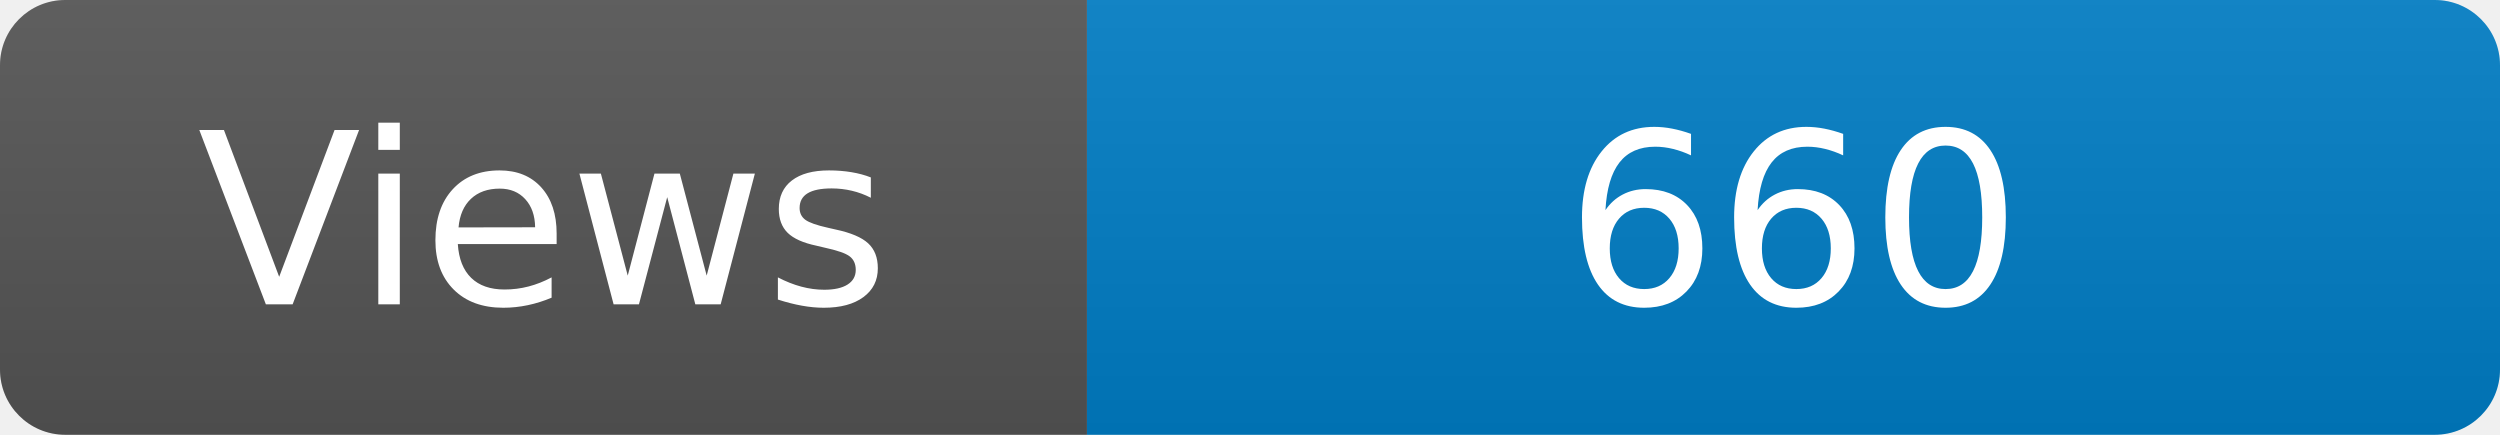
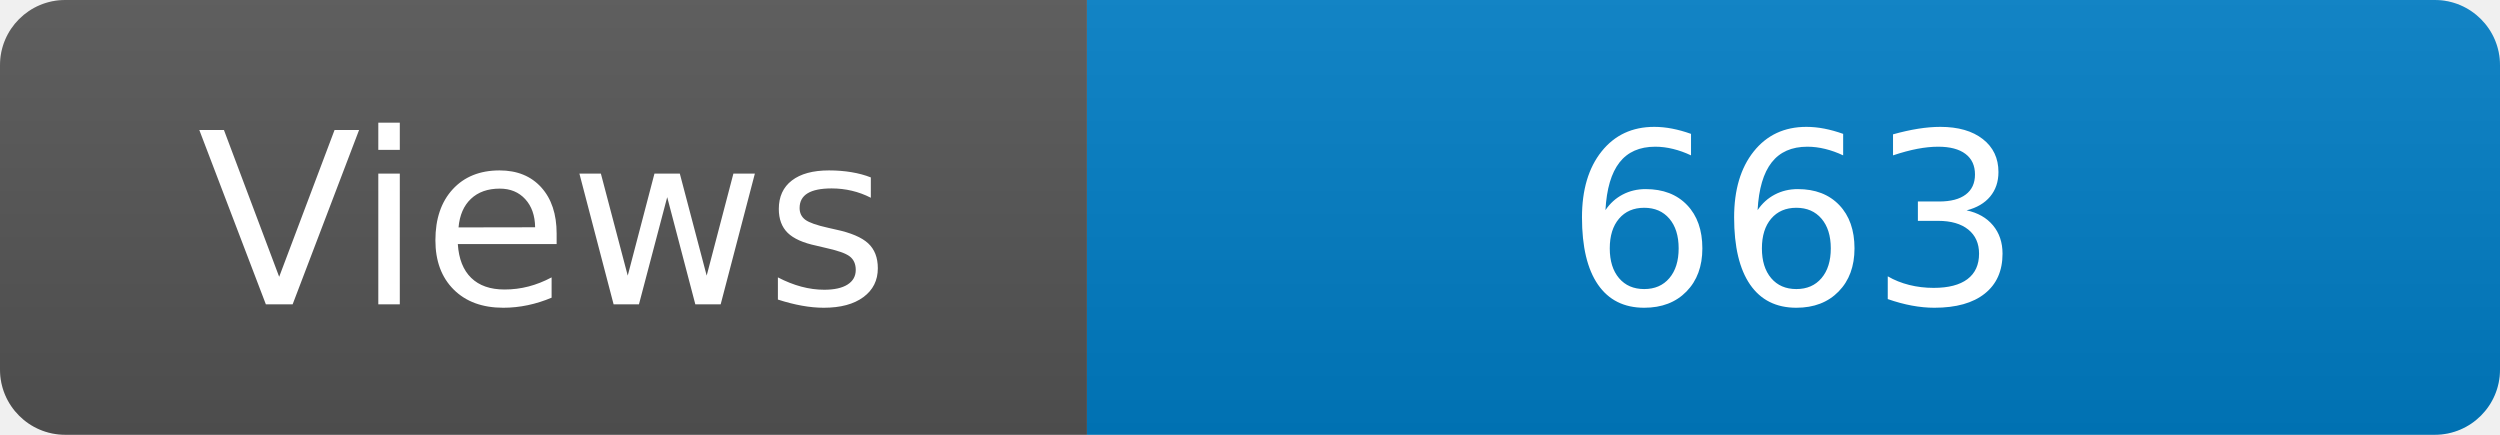
<svg xmlns="http://www.w3.org/2000/svg" width="115" height="20" role="img" aria-label="Maintained?: yes">
  <linearGradient id="s" x2="0" y2="100%">
    <stop offset="0" stop-color="#bbb" stop-opacity=".1" />
    <stop offset="1" stop-opacity=".1" />
  </linearGradient>
  <clipPath id="r">
    <rect width="115" height="20" rx="3" fill="#fff" />
  </clipPath>
  <g clip-path="url(#r)">
    <rect width="50" height="20" fill="#555" />
    <rect x="50" width="160" height="20" fill="#007ec6" />
    <rect width="115" height="20" fill="url(#s)" />
  </g>
  <g fill="#fff" text-anchor="middle" font-family="Verdana,Geneva,DejaVu Sans,sans-serif" font-size="110">
    <text x="250" y="140" transform="scale(.1)" fill="#fff">Views</text>
-     <text x="825" y="140" transform="scale(.1)" fill="#fff">660</text>
+     <text x="825" y="140" transform="scale(.1)" fill="#fff">663</text>
  </g>
</svg>
